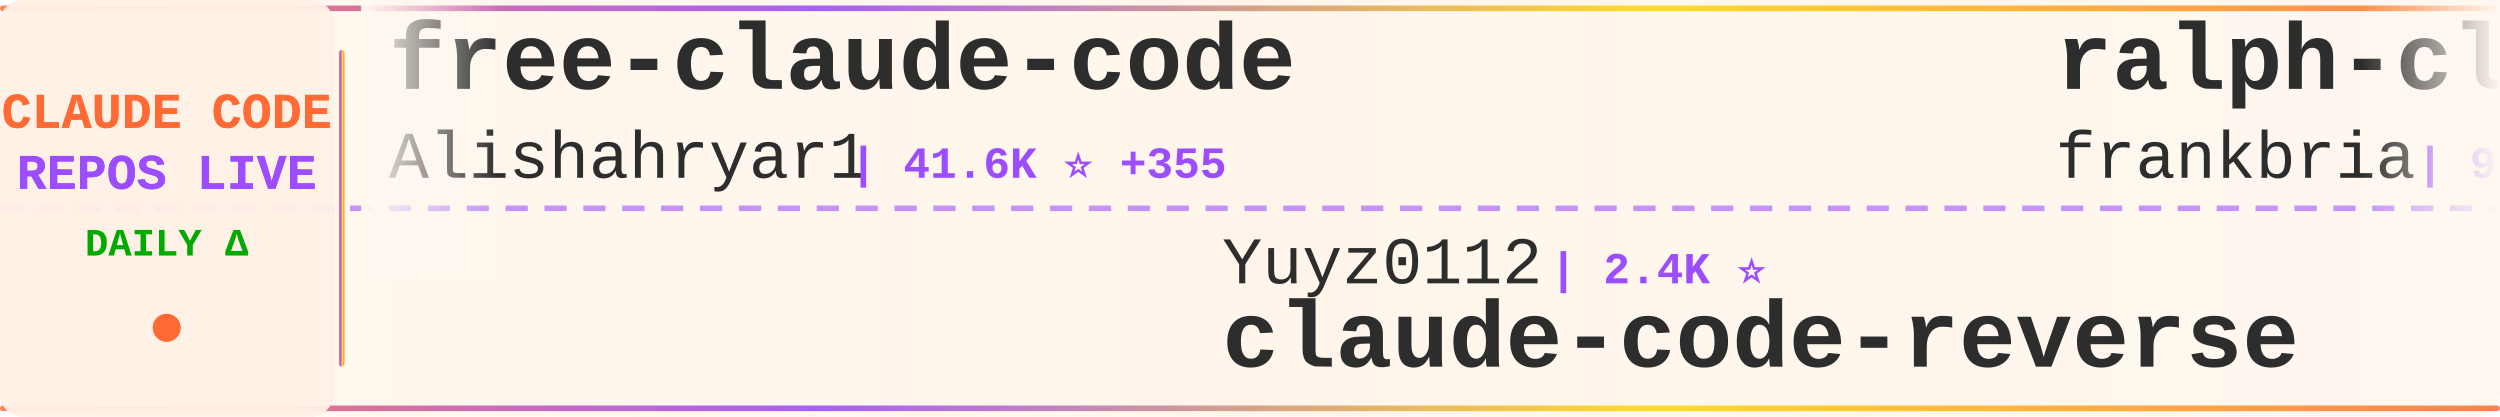
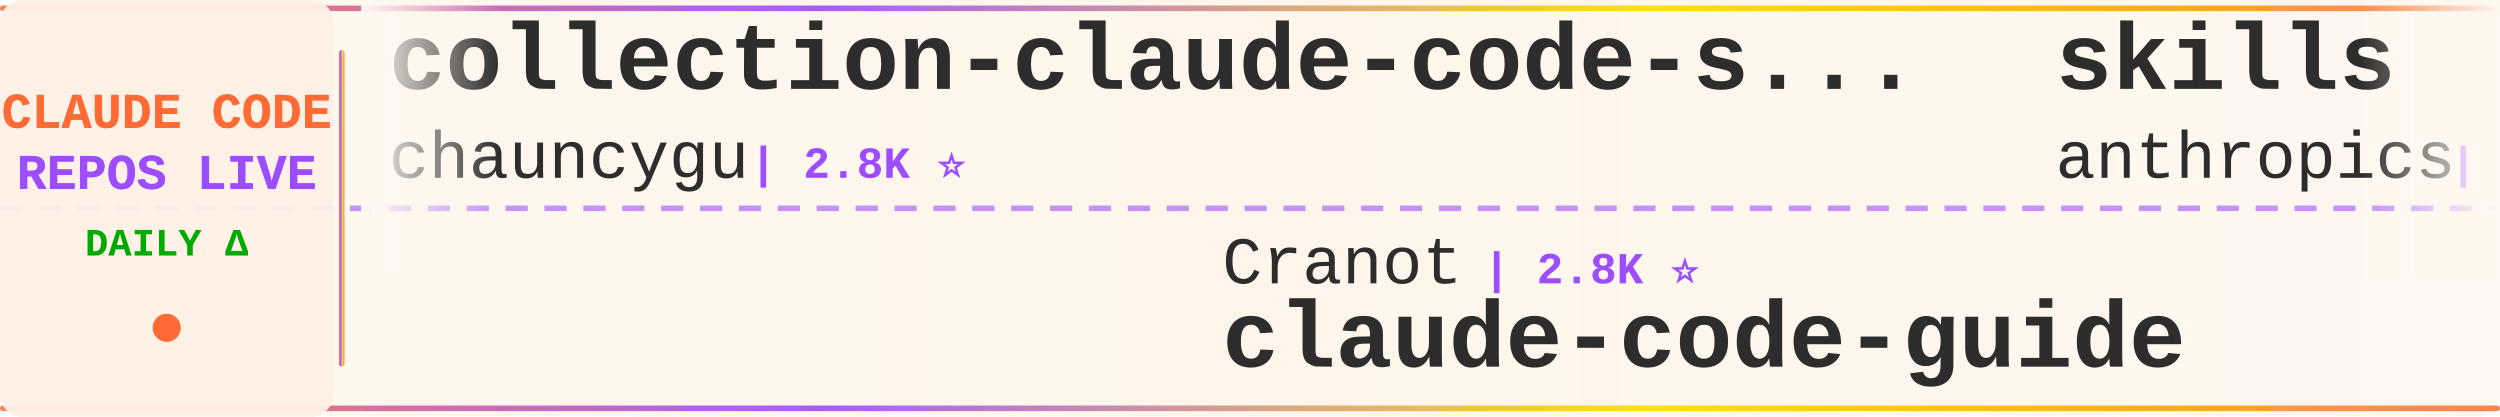
<svg xmlns="http://www.w3.org/2000/svg" width="900" height="150">
  <defs>
    <linearGradient id="tickerBg" x1="0%" y1="0%" x2="100%" y2="0%">
      <stop offset="0%" style="stop-color:#fff8f0;stop-opacity:0.98" />
      <stop offset="50%" style="stop-color:#fff5eb;stop-opacity:1" />
      <stop offset="100%" style="stop-color:#fff8f0;stop-opacity:0.98" />
    </linearGradient>
    <linearGradient id="borderGrad" x1="0%" y1="0%" x2="100%" y2="0%">
      <stop offset="0%" style="stop-color:#FF6B35;stop-opacity:0.85">
        <animate attributeName="stop-opacity" values="0.85;1;0.85" dur="2s" repeatCount="indefinite" />
      </stop>
      <stop offset="33%" style="stop-color:#9C4EFF;stop-opacity:0.9">
        <animate attributeName="stop-opacity" values="0.9;1;0.9" dur="2.2s" repeatCount="indefinite" />
      </stop>
      <stop offset="66%" style="stop-color:#FFD700;stop-opacity:0.85">
        <animate attributeName="stop-opacity" values="0.85;1;0.85" dur="1.8s" repeatCount="indefinite" />
      </stop>
      <stop offset="100%" style="stop-color:#FF6B35;stop-opacity:0.85">
        <animate attributeName="stop-opacity" values="0.85;1;0.85" dur="2s" repeatCount="indefinite" />
      </stop>
    </linearGradient>
    <filter id="textGlow">
      <feGaussianBlur stdDeviation="0.15" result="coloredBlur" />
      <feMerge>
        <feMergeNode in="coloredBlur" />
        <feMergeNode in="SourceGraphic" />
      </feMerge>
    </filter>
    <filter id="metricGlow">
      <feGaussianBlur stdDeviation="0.2" result="coloredBlur" />
      <feMerge>
        <feMergeNode in="coloredBlur" />
        <feMergeNode in="SourceGraphic" />
      </feMerge>
    </filter>
    <linearGradient id="leftFade" x1="0%" y1="0%" x2="100%" y2="0%">
      <stop offset="0%" style="stop-color:#fff8f0;stop-opacity:1" />
      <stop offset="100%" style="stop-color:#fff8f0;stop-opacity:0" />
    </linearGradient>
    <linearGradient id="rightFade" x1="0%" y1="0%" x2="100%" y2="0%">
      <stop offset="0%" style="stop-color:#fff8f0;stop-opacity:0" />
      <stop offset="100%" style="stop-color:#fff8f0;stop-opacity:1" />
    </linearGradient>
  </defs>
  <rect width="900" height="150" fill="url(#tickerBg)" rx="8" />
  <rect x="0" y="2" width="900" height="2" fill="url(#borderGrad)" rx="1" />
  <rect x="0" y="146" width="900" height="2" fill="url(#borderGrad)" rx="1" />
  <line x1="0" y1="75" x2="900" y2="75" stroke="#9C4EFF" stroke-width="2" stroke-dasharray="8 6" opacity="0.6" />
  <rect x="0" y="0" width="120" height="150" fill="#fff0e6" opacity="0.95" rx="8" />
  <text x="60" y="46" font-family="'Courier New', monospace" font-size="18" font-weight="bold" fill="#FF6B35" text-anchor="middle" filter="url(#textGlow)">
    CLAUDE CODE
  </text>
  <text x="60" y="68" font-family="'Courier New', monospace" font-size="18" font-weight="bold" fill="#9C4EFF" text-anchor="middle" filter="url(#textGlow)">
    REPOS LIVE
  </text>
  <text x="60" y="92" font-family="'Courier New', monospace" font-size="14" font-weight="bold" fill="#00aa00" text-anchor="middle">
    DAILY Δ
  </text>
  <circle cx="60" cy="118" r="5" fill="#FF6B35" filter="url(#metricGlow)">
    <animate attributeName="r" values="4;6;4" dur="1.5s" repeatCount="indefinite" />
    <animate attributeName="opacity" values="0.6;1;0.6" dur="1.5s" repeatCount="indefinite" />
  </circle>
  <rect x="122" y="18" width="2" height="114" fill="url(#borderGrad)" rx="1" />
  <clipPath id="tickerClip">
    <rect x="130" y="0" width="770" height="150" />
  </clipPath>
  <g clip-path="url(#tickerClip)">
    <g id="tickerItems">
      <animateTransform attributeName="transform" attributeType="XML" type="translate" from="0 0" to="-3000 0" dur="54s" repeatCount="indefinite" />
      <g transform="translate(0, 0)">
-         <text x="140" y="32" font-family="'Courier New', monospace" font-size="34" font-weight="bold" fill="#2d2d2d">free-claude-code</text>
-         <text x="140" y="64" font-family="'Courier New', monospace" font-size="24" font-weight="normal" fill="#2d2d2d" opacity="1.0">Alishahryar1</text>
-         <text x="306" y="64" font-family="'Courier New', monospace" font-size="16" font-weight="bold" fill="#9C4EFF"> | 41.6K ⭐ +355</text>
+         <text x="140" y="32" font-family="'Courier New', monospace" font-size="34" font-weight="bold" fill="#2d2d2d">collection-claude-code-s...</text>
+         <text x="140" y="64" font-family="'Courier New', monospace" font-size="24" font-weight="normal" fill="#2d2d2d" opacity="1.0">chauncygu</text>
+         <text x="270" y="64" font-family="'Courier New', monospace" font-size="16" font-weight="bold" fill="#9C4EFF"> | 2.8K ⭐</text>
      </g>
      <g transform="translate(300, 0)">
-         <text x="140" y="102" font-family="'Courier New', monospace" font-size="24" font-weight="normal" fill="#2d2d2d" opacity="1.0">Yuyz0112</text>
-         <text x="258" y="102" font-family="'Courier New', monospace" font-size="16" font-weight="bold" fill="#9C4EFF"> | 2.4K ⭐</text>
-         <text x="140" y="132" font-family="'Courier New', monospace" font-size="34" font-weight="bold" fill="#2d2d2d">claude-code-reverse</text>
+         <text x="140" y="102" font-family="'Courier New', monospace" font-size="24" font-weight="normal" fill="#2d2d2d" opacity="1.0">Cranot</text>
+         <text x="234" y="102" font-family="'Courier New', monospace" font-size="16" font-weight="bold" fill="#9C4EFF"> | 2.8K ⭐</text>
+         <text x="140" y="132" font-family="'Courier New', monospace" font-size="34" font-weight="bold" fill="#2d2d2d">claude-code-guide</text>
      </g>
      <g transform="translate(600, 0)">
-         <text x="140" y="32" font-family="'Courier New', monospace" font-size="34" font-weight="bold" fill="#2d2d2d">ralph-claude-code</text>
-         <text x="140" y="64" font-family="'Courier New', monospace" font-size="24" font-weight="normal" fill="#2d2d2d" opacity="1.0">frankbria</text>
-         <text x="270" y="64" font-family="'Courier New', monospace" font-size="16" font-weight="bold" fill="#9C4EFF"> | 9.6K ⭐ +5</text>
+         <text x="140" y="32" font-family="'Courier New', monospace" font-size="34" font-weight="bold" fill="#2d2d2d">skills</text>
+         <text x="140" y="64" font-family="'Courier New', monospace" font-size="24" font-weight="normal" fill="#2d2d2d" opacity="1.0">anthropics</text>
+         <text x="282" y="64" font-family="'Courier New', monospace" font-size="16" font-weight="bold" fill="#9C4EFF"> | 163.2K ⭐ +258</text>
      </g>
      <g transform="translate(900, 0)">
-         <text x="140" y="102" font-family="'Courier New', monospace" font-size="24" font-weight="normal" fill="#2d2d2d" opacity="1.0">1rgs</text>
-         <text x="210" y="102" font-family="'Courier New', monospace" font-size="16" font-weight="bold" fill="#9C4EFF"> | 3.7K ⭐ +2</text>
-         <text x="140" y="132" font-family="'Courier New', monospace" font-size="34" font-weight="bold" fill="#2d2d2d">claude-code-proxy</text>
+         <text x="140" y="102" font-family="'Courier New', monospace" font-size="24" font-weight="normal" fill="#2d2d2d" opacity="1.0">KPR111</text>
+         <text x="234" y="102" font-family="'Courier New', monospace" font-size="16" font-weight="bold" fill="#9C4EFF"> | 18 ⭐</text>
+         <text x="140" y="132" font-family="'Courier New', monospace" font-size="34" font-weight="bold" fill="#2d2d2d">Claude-Code</text>
      </g>
      <g transform="translate(1200, 0)">
-         <text x="140" y="32" font-family="'Courier New', monospace" font-size="34" font-weight="bold" fill="#2d2d2d">claude_codex_bridge</text>
-         <text x="140" y="64" font-family="'Courier New', monospace" font-size="24" font-weight="normal" fill="#2d2d2d" opacity="1.0">SeemSeam</text>
-         <text x="258" y="64" font-family="'Courier New', monospace" font-size="16" font-weight="bold" fill="#9C4EFF"> | 3.3K ⭐ +5</text>
+         <text x="140" y="32" font-family="'Courier New', monospace" font-size="34" font-weight="bold" fill="#2d2d2d">claude-code-prompts</text>
+         <text x="140" y="64" font-family="'Courier New', monospace" font-size="24" font-weight="normal" fill="#2d2d2d" opacity="1.0">repowise-dev</text>
+         <text x="306" y="64" font-family="'Courier New', monospace" font-size="16" font-weight="bold" fill="#9C4EFF"> | 1.2K ⭐ +1</text>
      </g>
      <g transform="translate(1500, 0)">
-         <text x="140" y="102" font-family="'Courier New', monospace" font-size="24" font-weight="normal" fill="#2d2d2d" opacity="1.0">OrcaWhisper</text>
-         <text x="294" y="102" font-family="'Courier New', monospace" font-size="16" font-weight="bold" fill="#9C4EFF"> | 86 ⭐</text>
-         <text x="140" y="132" font-family="'Courier New', monospace" font-size="34" font-weight="bold" fill="#2d2d2d">Claude-Code</text>
+         <text x="140" y="102" font-family="'Courier New', monospace" font-size="24" font-weight="normal" fill="#2d2d2d" opacity="1.0">RichardAtCT</text>
+         <text x="294" y="102" font-family="'Courier New', monospace" font-size="16" font-weight="bold" fill="#9C4EFF"> | 2.7K ⭐ +1</text>
+         <text x="140" y="132" font-family="'Courier New', monospace" font-size="34" font-weight="bold" fill="#2d2d2d">claude-code-telegram</text>
      </g>
      <g transform="translate(1800, 0)">
-         <text x="140" y="32" font-family="'Courier New', monospace" font-size="34" font-weight="bold" fill="#2d2d2d">sc-claude-code-files</text>
-         <text x="140" y="64" font-family="'Courier New', monospace" font-size="24" font-weight="normal" fill="#2d2d2d" opacity="1.0">https-deeplearning-ai</text>
-         <text x="414" y="64" font-family="'Courier New', monospace" font-size="16" font-weight="bold" fill="#9C4EFF"> | 535 ⭐</text>
+         <text x="140" y="32" font-family="'Courier New', monospace" font-size="34" font-weight="bold" fill="#2d2d2d">claude-code-cli</text>
+         <text x="140" y="64" font-family="'Courier New', monospace" font-size="24" font-weight="normal" fill="#2d2d2d" opacity="1.0">huangserva</text>
+         <text x="282" y="64" font-family="'Courier New', monospace" font-size="16" font-weight="bold" fill="#9C4EFF"> | 623 ⭐ +1</text>
      </g>
      <g transform="translate(2100, 0)">
-         <text x="140" y="102" font-family="'Courier New', monospace" font-size="24" font-weight="normal" fill="#2d2d2d" opacity="1.0">anthropics</text>
-         <text x="282" y="102" font-family="'Courier New', monospace" font-size="16" font-weight="bold" fill="#9C4EFF"> | 5.6K ⭐ +13</text>
-         <text x="140" y="132" font-family="'Courier New', monospace" font-size="34" font-weight="bold" fill="#2d2d2d">claude-code-security-rev...</text>
+         <text x="140" y="102" font-family="'Courier New', monospace" font-size="24" font-weight="normal" fill="#2d2d2d" opacity="1.0">krusemediallc</text>
+         <text x="318" y="102" font-family="'Courier New', monospace" font-size="16" font-weight="bold" fill="#9C4EFF"> | 1.0K ⭐ +3</text>
+         <text x="140" y="132" font-family="'Courier New', monospace" font-size="34" font-weight="bold" fill="#2d2d2d">arcads-claude-code</text>
      </g>
      <g transform="translate(2400, 0)">
-         <text x="140" y="32" font-family="'Courier New', monospace" font-size="34" font-weight="bold" fill="#2d2d2d">claude-code-base-action</text>
-         <text x="140" y="64" font-family="'Courier New', monospace" font-size="24" font-weight="normal" fill="#2d2d2d" opacity="1.0">anthropics</text>
-         <text x="282" y="64" font-family="'Courier New', monospace" font-size="16" font-weight="bold" fill="#9C4EFF"> | 919 ⭐ +1</text>
+         <text x="140" y="32" font-family="'Courier New', monospace" font-size="34" font-weight="bold" fill="#2d2d2d">ECC</text>
+         <text x="140" y="64" font-family="'Courier New', monospace" font-size="24" font-weight="normal" fill="#2d2d2d" opacity="1.0">affaan-m</text>
+         <text x="258" y="64" font-family="'Courier New', monospace" font-size="16" font-weight="bold" fill="#9C4EFF"> | 231.9K ⭐ +371</text>
      </g>
      <g transform="translate(2700, 0)">
-         <text x="140" y="102" font-family="'Courier New', monospace" font-size="24" font-weight="normal" fill="#2d2d2d" opacity="1.0">ding113</text>
-         <text x="246" y="102" font-family="'Courier New', monospace" font-size="16" font-weight="bold" fill="#9C4EFF"> | 3.3K ⭐ +6</text>
-         <text x="140" y="132" font-family="'Courier New', monospace" font-size="34" font-weight="bold" fill="#2d2d2d">claude-code-hub</text>
+         <text x="140" y="102" font-family="'Courier New', monospace" font-size="24" font-weight="normal" fill="#2d2d2d" opacity="1.0">Alishahryar1</text>
+         <text x="306" y="102" font-family="'Courier New', monospace" font-size="16" font-weight="bold" fill="#9C4EFF"> | 41.6K ⭐ +305</text>
+         <text x="140" y="132" font-family="'Courier New', monospace" font-size="34" font-weight="bold" fill="#2d2d2d">free-claude-code</text>
      </g>
      <g transform="translate(3000, 0)">
-         <text x="140" y="32" font-family="'Courier New', monospace" font-size="34" font-weight="bold" fill="#2d2d2d">free-claude-code</text>
-         <text x="140" y="64" font-family="'Courier New', monospace" font-size="24" font-weight="normal" fill="#2d2d2d" opacity="1.0">Alishahryar1</text>
-         <text x="306" y="64" font-family="'Courier New', monospace" font-size="16" font-weight="bold" fill="#9C4EFF"> | 41.6K ⭐ +355</text>
+         <text x="140" y="32" font-family="'Courier New', monospace" font-size="34" font-weight="bold" fill="#2d2d2d">collection-claude-code-s...</text>
+         <text x="140" y="64" font-family="'Courier New', monospace" font-size="24" font-weight="normal" fill="#2d2d2d" opacity="1.0">chauncygu</text>
+         <text x="270" y="64" font-family="'Courier New', monospace" font-size="16" font-weight="bold" fill="#9C4EFF"> | 2.8K ⭐</text>
      </g>
      <g transform="translate(3300, 0)">
-         <text x="140" y="102" font-family="'Courier New', monospace" font-size="24" font-weight="normal" fill="#2d2d2d" opacity="1.0">Yuyz0112</text>
-         <text x="258" y="102" font-family="'Courier New', monospace" font-size="16" font-weight="bold" fill="#9C4EFF"> | 2.4K ⭐</text>
-         <text x="140" y="132" font-family="'Courier New', monospace" font-size="34" font-weight="bold" fill="#2d2d2d">claude-code-reverse</text>
+         <text x="140" y="102" font-family="'Courier New', monospace" font-size="24" font-weight="normal" fill="#2d2d2d" opacity="1.0">Cranot</text>
+         <text x="234" y="102" font-family="'Courier New', monospace" font-size="16" font-weight="bold" fill="#9C4EFF"> | 2.8K ⭐</text>
+         <text x="140" y="132" font-family="'Courier New', monospace" font-size="34" font-weight="bold" fill="#2d2d2d">claude-code-guide</text>
      </g>
      <g transform="translate(3600, 0)">
-         <text x="140" y="32" font-family="'Courier New', monospace" font-size="34" font-weight="bold" fill="#2d2d2d">ralph-claude-code</text>
-         <text x="140" y="64" font-family="'Courier New', monospace" font-size="24" font-weight="normal" fill="#2d2d2d" opacity="1.0">frankbria</text>
-         <text x="270" y="64" font-family="'Courier New', monospace" font-size="16" font-weight="bold" fill="#9C4EFF"> | 9.6K ⭐ +5</text>
+         <text x="140" y="32" font-family="'Courier New', monospace" font-size="34" font-weight="bold" fill="#2d2d2d">skills</text>
+         <text x="140" y="64" font-family="'Courier New', monospace" font-size="24" font-weight="normal" fill="#2d2d2d" opacity="1.0">anthropics</text>
+         <text x="282" y="64" font-family="'Courier New', monospace" font-size="16" font-weight="bold" fill="#9C4EFF"> | 163.2K ⭐ +258</text>
      </g>
      <g transform="translate(3900, 0)">
-         <text x="140" y="102" font-family="'Courier New', monospace" font-size="24" font-weight="normal" fill="#2d2d2d" opacity="1.0">1rgs</text>
-         <text x="210" y="102" font-family="'Courier New', monospace" font-size="16" font-weight="bold" fill="#9C4EFF"> | 3.7K ⭐ +2</text>
-         <text x="140" y="132" font-family="'Courier New', monospace" font-size="34" font-weight="bold" fill="#2d2d2d">claude-code-proxy</text>
+         <text x="140" y="102" font-family="'Courier New', monospace" font-size="24" font-weight="normal" fill="#2d2d2d" opacity="1.0">KPR111</text>
+         <text x="234" y="102" font-family="'Courier New', monospace" font-size="16" font-weight="bold" fill="#9C4EFF"> | 18 ⭐</text>
+         <text x="140" y="132" font-family="'Courier New', monospace" font-size="34" font-weight="bold" fill="#2d2d2d">Claude-Code</text>
      </g>
    </g>
  </g>
  <rect x="130" y="0" width="50" height="100" fill="url(#leftFade)" />
  <rect x="850" y="0" width="50" height="100" fill="url(#rightFade)" />
</svg>
